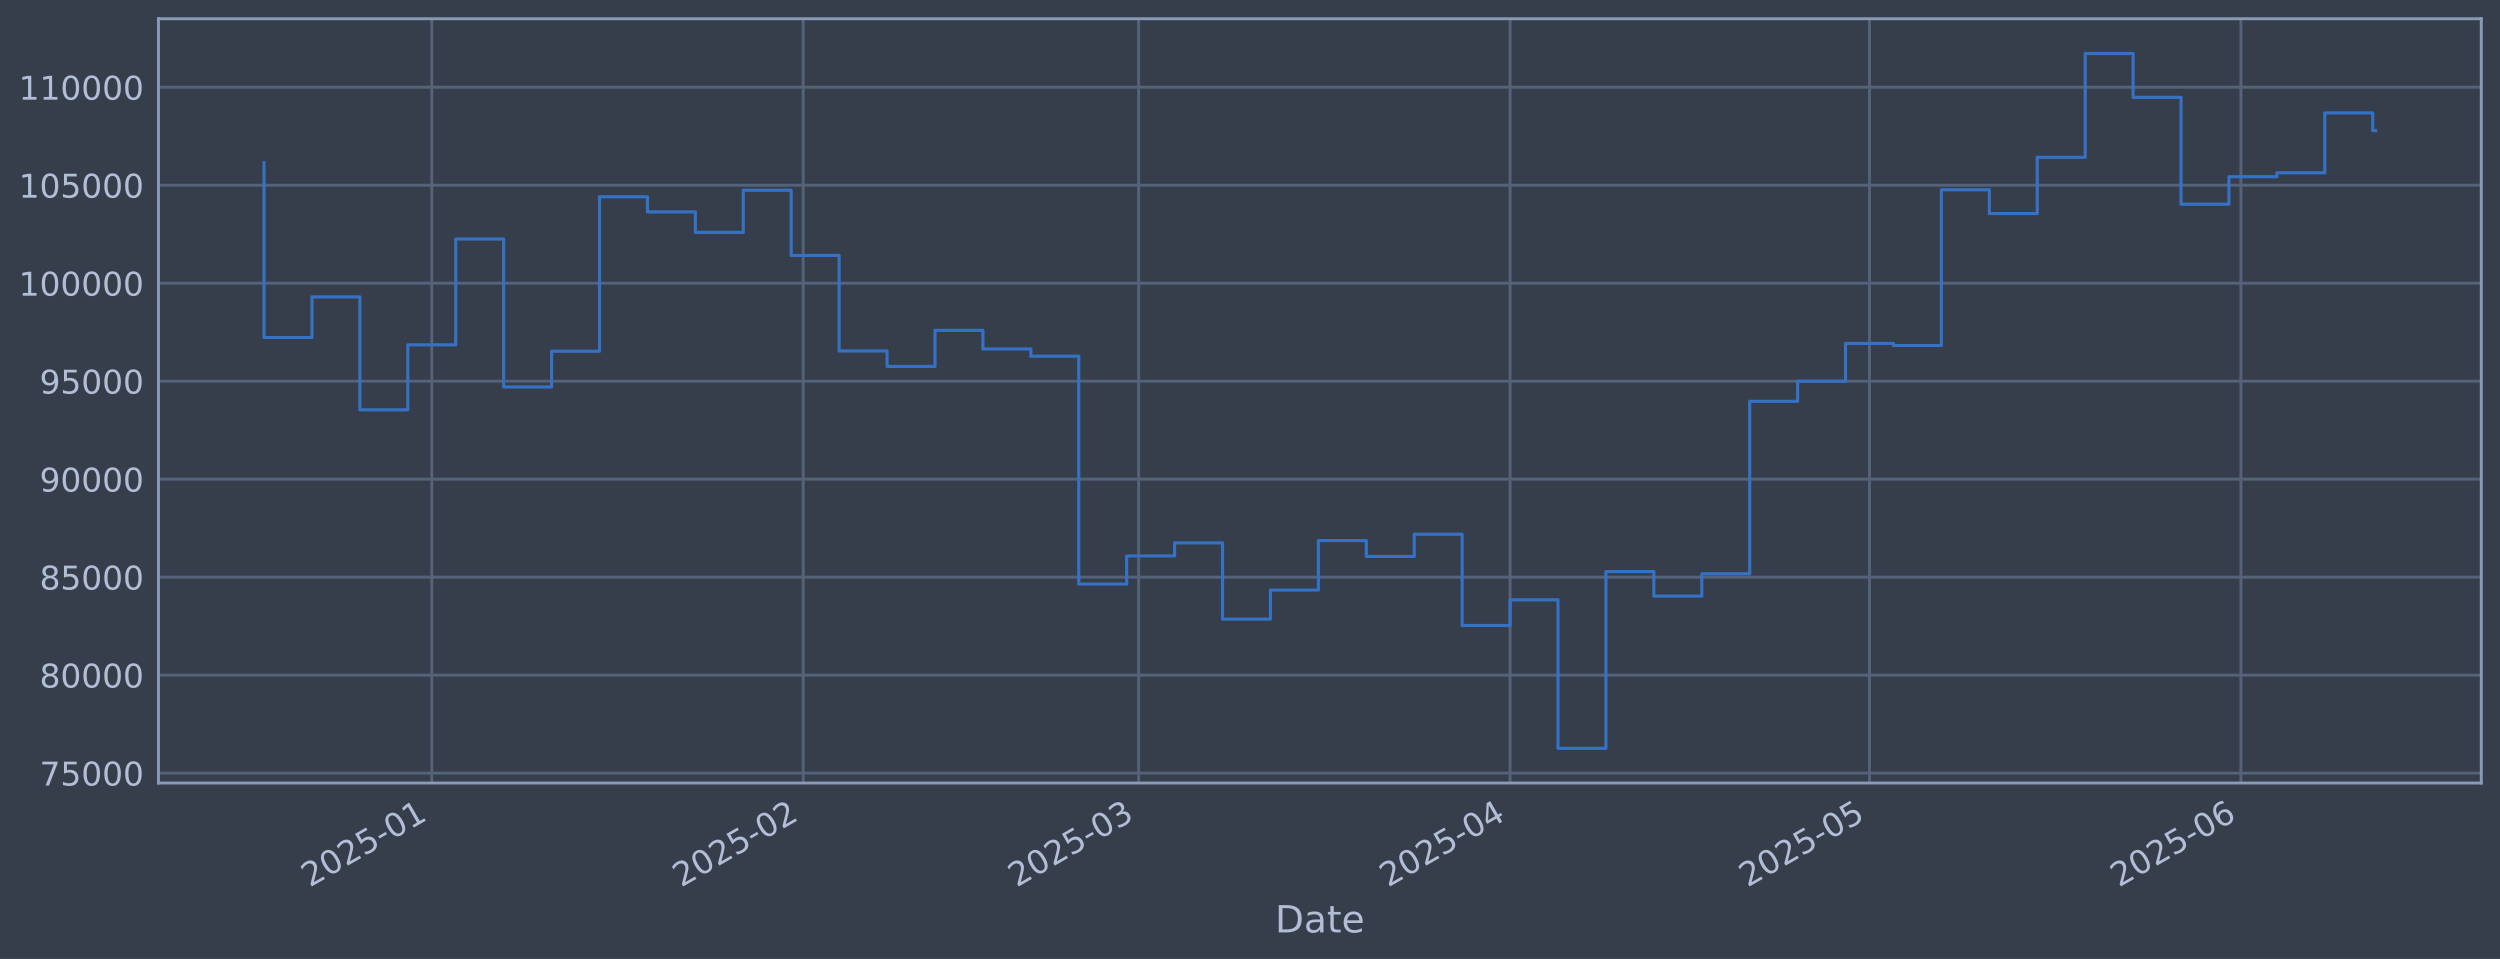
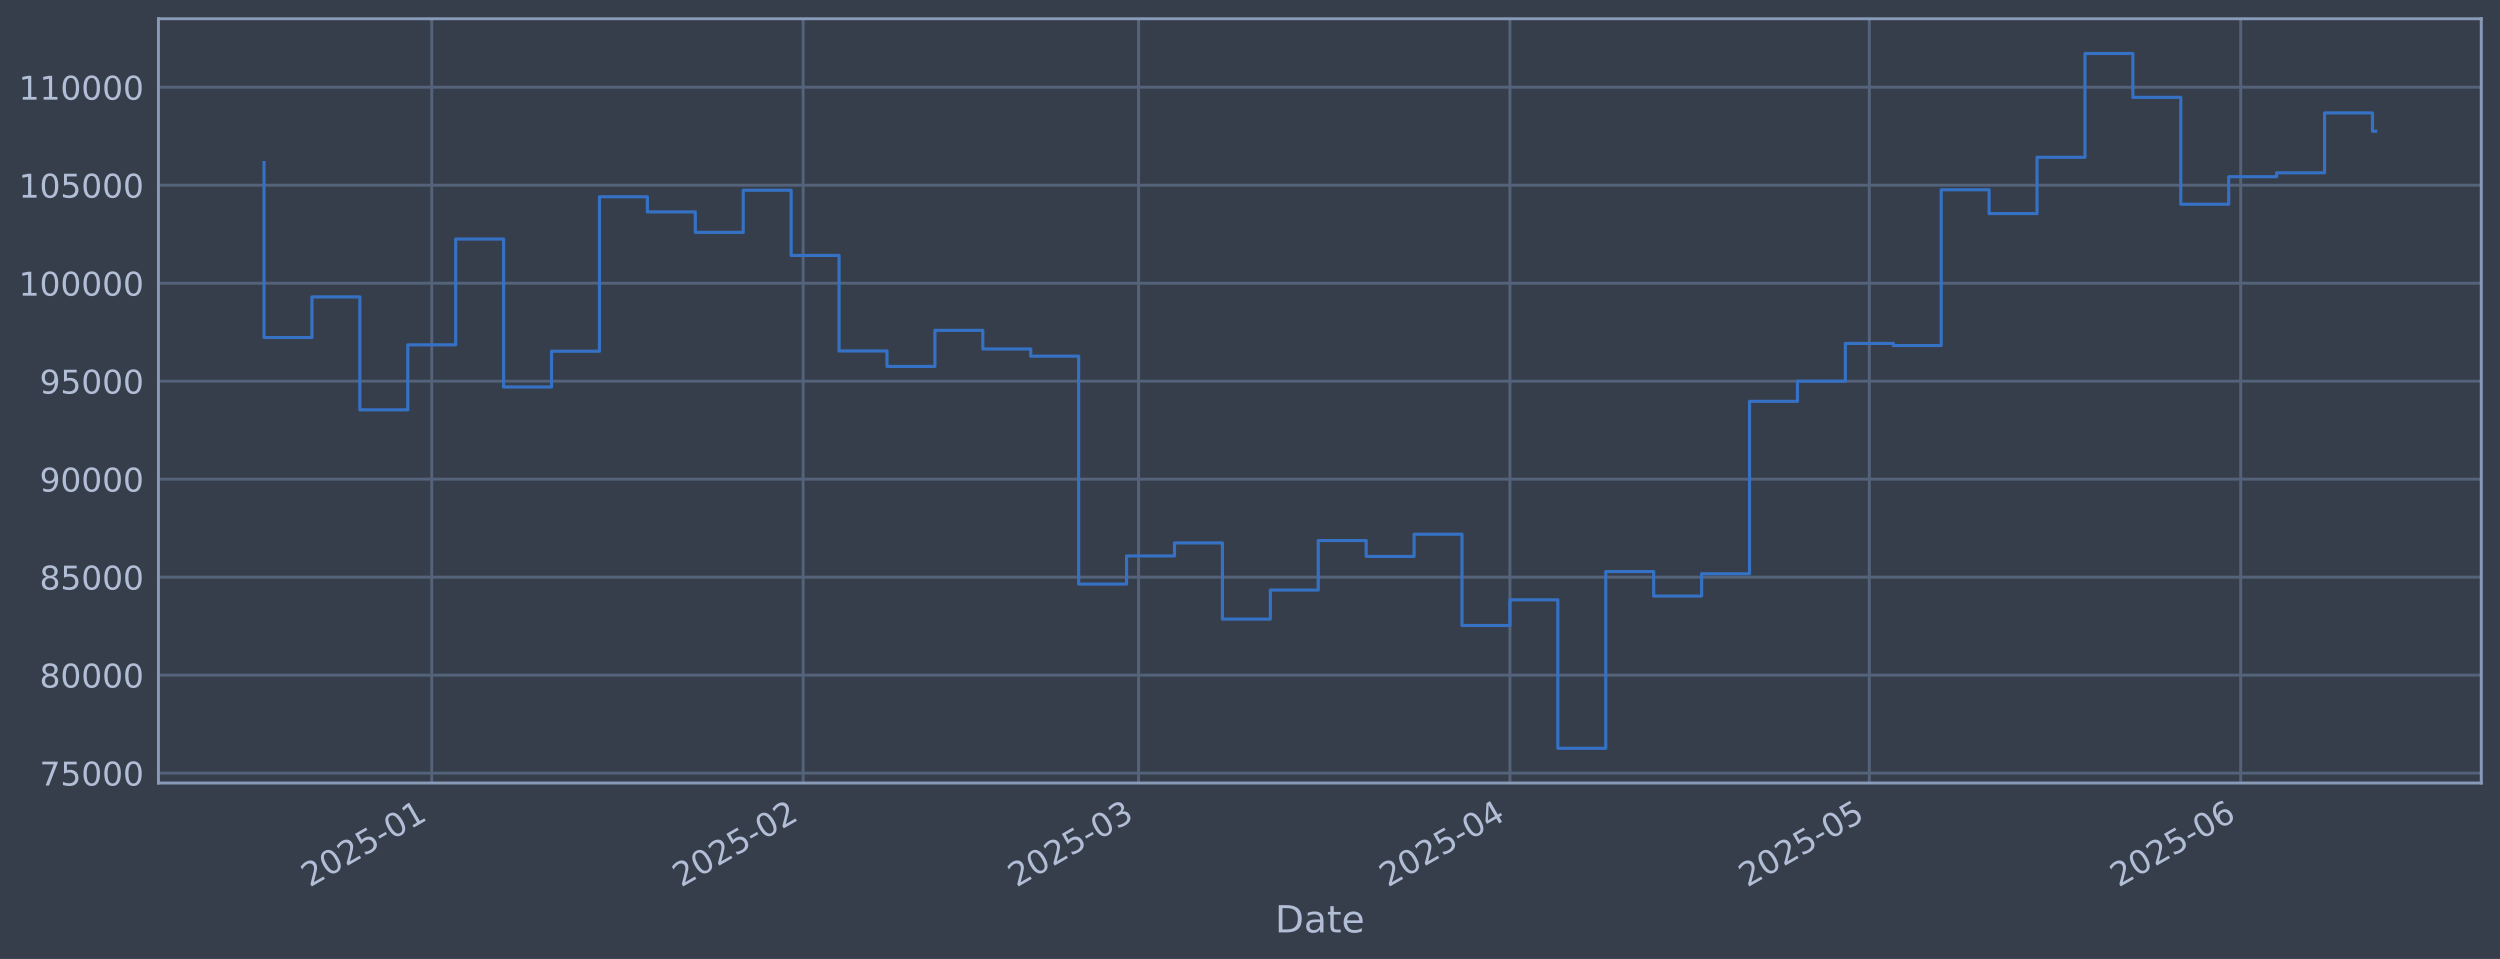
<svg xmlns="http://www.w3.org/2000/svg" xmlns:xlink="http://www.w3.org/1999/xlink" width="960.9pt" height="368.58pt" viewBox="0 0 960.9 368.58" version="1.1">
  <defs>
    <style type="text/css">*{stroke-linejoin: round; stroke-linecap: butt}</style>
  </defs>
  <g id="figure_1">
    <g id="patch_1">
      <path d="M 0 368.58  L 960.9 368.58  L 960.9 0  L 0 0  z " style="fill: #373e4b" />
    </g>
    <g id="axes_1">
      <g id="patch_2">
        <path d="M 60.901 300.96  L 953.701 300.96  L 953.701 7.2  L 60.901 7.2  z " style="fill: #373e4b" />
      </g>
      <g id="matplotlib.axis_1">
        <g id="xtick_1">
          <g id="line2d_1">
-             <path d="M 165.953 300.96  L 165.953 7.2  " clip-path="url(#p2cba4af0ed)" style="fill: none; stroke: #546379; stroke-width: 1.12; stroke-linecap: square" />
+             <path d="M 165.946 300.96  L 165.946 7.2  " clip-path="url(#p858141a3da)" style="fill: none; stroke: #546379; stroke-width: 1.12; stroke-linecap: square" />
          </g>
          <g id="line2d_2" />
          <g id="text_1">
-             <g style="fill: #b1bed6" transform="translate(119.0502 341.1745) rotate(-30) scale(0.126 -0.126)">
+             <g style="fill: #b1bed6" transform="translate(119.0427 341.1745) rotate(-30) scale(0.126 -0.126)">
              <defs>
                <path id="DejaVuSans-32" d="M 1228 531  L 3431 531  L 3431 0  L 469 0  L 469 531  Q 828 903 1448 1529  Q 2069 2156 2228 2338  Q 2531 2678 2651 2914  Q 2772 3150 2772 3378  Q 2772 3750 2511 3984  Q 2250 4219 1831 4219  Q 1534 4219 1204 4116  Q 875 4013 500 3803  L 500 4441  Q 881 4594 1212 4672  Q 1544 4750 1819 4750  Q 2544 4750 2975 4387  Q 3406 4025 3406 3419  Q 3406 3131 3298 2873  Q 3191 2616 2906 2266  Q 2828 2175 2409 1742  Q 1991 1309 1228 531  z " transform="scale(0.015625)" />
                <path id="DejaVuSans-30" d="M 2034 4250  Q 1547 4250 1301 3770  Q 1056 3291 1056 2328  Q 1056 1369 1301 889  Q 1547 409 2034 409  Q 2525 409 2770 889  Q 3016 1369 3016 2328  Q 3016 3291 2770 3770  Q 2525 4250 2034 4250  z M 2034 4750  Q 2819 4750 3233 4129  Q 3647 3509 3647 2328  Q 3647 1150 3233 529  Q 2819 -91 2034 -91  Q 1250 -91 836 529  Q 422 1150 422 2328  Q 422 3509 836 4129  Q 1250 4750 2034 4750  z " transform="scale(0.015625)" />
                <path id="DejaVuSans-35" d="M 691 4666  L 3169 4666  L 3169 4134  L 1269 4134  L 1269 2991  Q 1406 3038 1543 3061  Q 1681 3084 1819 3084  Q 2600 3084 3056 2656  Q 3513 2228 3513 1497  Q 3513 744 3044 326  Q 2575 -91 1722 -91  Q 1428 -91 1123 -41  Q 819 9 494 109  L 494 744  Q 775 591 1075 516  Q 1375 441 1709 441  Q 2250 441 2565 725  Q 2881 1009 2881 1497  Q 2881 1984 2565 2268  Q 2250 2553 1709 2553  Q 1456 2553 1204 2497  Q 953 2441 691 2322  L 691 4666  z " transform="scale(0.015625)" />
                <path id="DejaVuSans-2d" d="M 313 2009  L 1997 2009  L 1997 1497  L 313 1497  L 313 2009  z " transform="scale(0.015625)" />
                <path id="DejaVuSans-31" d="M 794 531  L 1825 531  L 1825 4091  L 703 3866  L 703 4441  L 1819 4666  L 2450 4666  L 2450 531  L 3481 531  L 3481 0  L 794 0  L 794 531  z " transform="scale(0.015625)" />
              </defs>
              <use xlink:href="#DejaVuSans-32" />
              <use xlink:href="#DejaVuSans-30" transform="translate(63.62305 0)" />
              <use xlink:href="#DejaVuSans-32" transform="translate(127.2461 0)" />
              <use xlink:href="#DejaVuSans-35" transform="translate(190.8691 0)" />
              <use xlink:href="#DejaVuSans-2d" transform="translate(254.4922 0)" />
              <use xlink:href="#DejaVuSans-30" transform="translate(290.5762 0)" />
              <use xlink:href="#DejaVuSans-31" transform="translate(354.1992 0)" />
            </g>
          </g>
        </g>
        <g id="xtick_2">
          <g id="line2d_3">
-             <path d="M 308.711 300.96  L 308.711 7.2  " clip-path="url(#p2cba4af0ed)" style="fill: none; stroke: #546379; stroke-width: 1.12; stroke-linecap: square" />
+             <path d="M 308.687 300.96  L 308.687 7.2  " clip-path="url(#p858141a3da)" style="fill: none; stroke: #546379; stroke-width: 1.12; stroke-linecap: square" />
          </g>
          <g id="line2d_4" />
          <g id="text_2">
-             <g style="fill: #b1bed6" transform="translate(261.8077 341.1745) rotate(-30) scale(0.126 -0.126)">
+             <g style="fill: #b1bed6" transform="translate(261.7836 341.1745) rotate(-30) scale(0.126 -0.126)">
              <use xlink:href="#DejaVuSans-32" />
              <use xlink:href="#DejaVuSans-30" transform="translate(63.62305 0)" />
              <use xlink:href="#DejaVuSans-32" transform="translate(127.2461 0)" />
              <use xlink:href="#DejaVuSans-35" transform="translate(190.8691 0)" />
              <use xlink:href="#DejaVuSans-2d" transform="translate(254.4922 0)" />
              <use xlink:href="#DejaVuSans-30" transform="translate(290.5762 0)" />
              <use xlink:href="#DejaVuSans-32" transform="translate(354.1992 0)" />
            </g>
          </g>
        </g>
        <g id="xtick_3">
          <g id="line2d_5">
-             <path d="M 437.653 300.96  L 437.653 7.2  " clip-path="url(#p2cba4af0ed)" style="fill: none; stroke: #546379; stroke-width: 1.12; stroke-linecap: square" />
+             <path d="M 437.614 300.96  L 437.614 7.2  " clip-path="url(#p858141a3da)" style="fill: none; stroke: #546379; stroke-width: 1.12; stroke-linecap: square" />
          </g>
          <g id="line2d_6" />
          <g id="text_3">
-             <g style="fill: #b1bed6" transform="translate(390.75 341.1745) rotate(-30) scale(0.126 -0.126)">
+             <g style="fill: #b1bed6" transform="translate(390.7108 341.1745) rotate(-30) scale(0.126 -0.126)">
              <defs>
                <path id="DejaVuSans-33" d="M 2597 2516  Q 3050 2419 3304 2112  Q 3559 1806 3559 1356  Q 3559 666 3084 287  Q 2609 -91 1734 -91  Q 1441 -91 1130 -33  Q 819 25 488 141  L 488 750  Q 750 597 1062 519  Q 1375 441 1716 441  Q 2309 441 2620 675  Q 2931 909 2931 1356  Q 2931 1769 2642 2001  Q 2353 2234 1838 2234  L 1294 2234  L 1294 2753  L 1863 2753  Q 2328 2753 2575 2939  Q 2822 3125 2822 3475  Q 2822 3834 2567 4026  Q 2313 4219 1838 4219  Q 1578 4219 1281 4162  Q 984 4106 628 3988  L 628 4550  Q 988 4650 1302 4700  Q 1616 4750 1894 4750  Q 2613 4750 3031 4423  Q 3450 4097 3450 3541  Q 3450 3153 3228 2886  Q 3006 2619 2597 2516  z " transform="scale(0.015625)" />
              </defs>
              <use xlink:href="#DejaVuSans-32" />
              <use xlink:href="#DejaVuSans-30" transform="translate(63.62305 0)" />
              <use xlink:href="#DejaVuSans-32" transform="translate(127.2461 0)" />
              <use xlink:href="#DejaVuSans-35" transform="translate(190.8691 0)" />
              <use xlink:href="#DejaVuSans-2d" transform="translate(254.4922 0)" />
              <use xlink:href="#DejaVuSans-30" transform="translate(290.5762 0)" />
              <use xlink:href="#DejaVuSans-33" transform="translate(354.1992 0)" />
            </g>
          </g>
        </g>
        <g id="xtick_4">
          <g id="line2d_7">
-             <path d="M 580.411 300.96  L 580.411 7.2  " clip-path="url(#p2cba4af0ed)" style="fill: none; stroke: #546379; stroke-width: 1.12; stroke-linecap: square" />
+             <path d="M 580.355 300.96  L 580.355 7.2  " clip-path="url(#p858141a3da)" style="fill: none; stroke: #546379; stroke-width: 1.12; stroke-linecap: square" />
          </g>
          <g id="line2d_8" />
          <g id="text_4">
-             <g style="fill: #b1bed6" transform="translate(533.5076 341.1745) rotate(-30) scale(0.126 -0.126)">
+             <g style="fill: #b1bed6" transform="translate(533.4517 341.1745) rotate(-30) scale(0.126 -0.126)">
              <defs>
                <path id="DejaVuSans-34" d="M 2419 4116  L 825 1625  L 2419 1625  L 2419 4116  z M 2253 4666  L 3047 4666  L 3047 1625  L 3713 1625  L 3713 1100  L 3047 1100  L 3047 0  L 2419 0  L 2419 1100  L 313 1100  L 313 1709  L 2253 4666  z " transform="scale(0.015625)" />
              </defs>
              <use xlink:href="#DejaVuSans-32" />
              <use xlink:href="#DejaVuSans-30" transform="translate(63.62305 0)" />
              <use xlink:href="#DejaVuSans-32" transform="translate(127.2461 0)" />
              <use xlink:href="#DejaVuSans-35" transform="translate(190.8691 0)" />
              <use xlink:href="#DejaVuSans-2d" transform="translate(254.4922 0)" />
              <use xlink:href="#DejaVuSans-30" transform="translate(290.5762 0)" />
              <use xlink:href="#DejaVuSans-34" transform="translate(354.1992 0)" />
            </g>
          </g>
        </g>
        <g id="xtick_5">
          <g id="line2d_9">
-             <path d="M 718.563 300.96  L 718.563 7.2  " clip-path="url(#p2cba4af0ed)" style="fill: none; stroke: #546379; stroke-width: 1.12; stroke-linecap: square" />
+             <path d="M 718.491 300.96  L 718.491 7.2  " clip-path="url(#p858141a3da)" style="fill: none; stroke: #546379; stroke-width: 1.12; stroke-linecap: square" />
          </g>
          <g id="line2d_10" />
          <g id="text_5">
-             <g style="fill: #b1bed6" transform="translate(671.6601 341.1745) rotate(-30) scale(0.126 -0.126)">
+             <g style="fill: #b1bed6" transform="translate(671.5881 341.1745) rotate(-30) scale(0.126 -0.126)">
              <use xlink:href="#DejaVuSans-32" />
              <use xlink:href="#DejaVuSans-30" transform="translate(63.62305 0)" />
              <use xlink:href="#DejaVuSans-32" transform="translate(127.2461 0)" />
              <use xlink:href="#DejaVuSans-35" transform="translate(190.8691 0)" />
              <use xlink:href="#DejaVuSans-2d" transform="translate(254.4922 0)" />
              <use xlink:href="#DejaVuSans-30" transform="translate(290.5762 0)" />
              <use xlink:href="#DejaVuSans-35" transform="translate(354.1992 0)" />
            </g>
          </g>
        </g>
        <g id="xtick_6">
          <g id="line2d_11">
-             <path d="M 861.321 300.96  L 861.321 7.2  " clip-path="url(#p2cba4af0ed)" style="fill: none; stroke: #546379; stroke-width: 1.12; stroke-linecap: square" />
+             <path d="M 861.232 300.96  L 861.232 7.2  " clip-path="url(#p858141a3da)" style="fill: none; stroke: #546379; stroke-width: 1.12; stroke-linecap: square" />
          </g>
          <g id="line2d_12" />
          <g id="text_6">
-             <g style="fill: #b1bed6" transform="translate(814.4176 341.1745) rotate(-30) scale(0.126 -0.126)">
+             <g style="fill: #b1bed6" transform="translate(814.3289 341.1745) rotate(-30) scale(0.126 -0.126)">
              <defs>
                <path id="DejaVuSans-36" d="M 2113 2584  Q 1688 2584 1439 2293  Q 1191 2003 1191 1497  Q 1191 994 1439 701  Q 1688 409 2113 409  Q 2538 409 2786 701  Q 3034 994 3034 1497  Q 3034 2003 2786 2293  Q 2538 2584 2113 2584  z M 3366 4563  L 3366 3988  Q 3128 4100 2886 4159  Q 2644 4219 2406 4219  Q 1781 4219 1451 3797  Q 1122 3375 1075 2522  Q 1259 2794 1537 2939  Q 1816 3084 2150 3084  Q 2853 3084 3261 2657  Q 3669 2231 3669 1497  Q 3669 778 3244 343  Q 2819 -91 2113 -91  Q 1303 -91 875 529  Q 447 1150 447 2328  Q 447 3434 972 4092  Q 1497 4750 2381 4750  Q 2619 4750 2861 4703  Q 3103 4656 3366 4563  z " transform="scale(0.015625)" />
              </defs>
              <use xlink:href="#DejaVuSans-32" />
              <use xlink:href="#DejaVuSans-30" transform="translate(63.62305 0)" />
              <use xlink:href="#DejaVuSans-32" transform="translate(127.2461 0)" />
              <use xlink:href="#DejaVuSans-35" transform="translate(190.8691 0)" />
              <use xlink:href="#DejaVuSans-2d" transform="translate(254.4922 0)" />
              <use xlink:href="#DejaVuSans-30" transform="translate(290.5762 0)" />
              <use xlink:href="#DejaVuSans-36" transform="translate(354.1992 0)" />
            </g>
          </g>
        </g>
        <g id="text_7">
          <g style="fill: #b1bed6" transform="translate(490.0914 358.3856) scale(0.144 -0.144)">
            <defs>
              <path id="DejaVuSans-44" d="M 1259 4147  L 1259 519  L 2022 519  Q 2988 519 3436 956  Q 3884 1394 3884 2338  Q 3884 3275 3436 3711  Q 2988 4147 2022 4147  L 1259 4147  z M 628 4666  L 1925 4666  Q 3281 4666 3915 4102  Q 4550 3538 4550 2338  Q 4550 1131 3912 565  Q 3275 0 1925 0  L 628 0  L 628 4666  z " transform="scale(0.015625)" />
              <path id="DejaVuSans-61" d="M 2194 1759  Q 1497 1759 1228 1600  Q 959 1441 959 1056  Q 959 750 1161 570  Q 1363 391 1709 391  Q 2188 391 2477 730  Q 2766 1069 2766 1631  L 2766 1759  L 2194 1759  z M 3341 1997  L 3341 0  L 2766 0  L 2766 531  Q 2569 213 2275 61  Q 1981 -91 1556 -91  Q 1019 -91 701 211  Q 384 513 384 1019  Q 384 1609 779 1909  Q 1175 2209 1959 2209  L 2766 2209  L 2766 2266  Q 2766 2663 2505 2880  Q 2244 3097 1772 3097  Q 1472 3097 1187 3025  Q 903 2953 641 2809  L 641 3341  Q 956 3463 1253 3523  Q 1550 3584 1831 3584  Q 2591 3584 2966 3190  Q 3341 2797 3341 1997  z " transform="scale(0.015625)" />
              <path id="DejaVuSans-74" d="M 1172 4494  L 1172 3500  L 2356 3500  L 2356 3053  L 1172 3053  L 1172 1153  Q 1172 725 1289 603  Q 1406 481 1766 481  L 2356 481  L 2356 0  L 1766 0  Q 1100 0 847 248  Q 594 497 594 1153  L 594 3053  L 172 3053  L 172 3500  L 594 3500  L 594 4494  L 1172 4494  z " transform="scale(0.015625)" />
              <path id="DejaVuSans-65" d="M 3597 1894  L 3597 1613  L 953 1613  Q 991 1019 1311 708  Q 1631 397 2203 397  Q 2534 397 2845 478  Q 3156 559 3463 722  L 3463 178  Q 3153 47 2828 -22  Q 2503 -91 2169 -91  Q 1331 -91 842 396  Q 353 884 353 1716  Q 353 2575 817 3079  Q 1281 3584 2069 3584  Q 2775 3584 3186 3129  Q 3597 2675 3597 1894  z M 3022 2063  Q 3016 2534 2758 2815  Q 2500 3097 2075 3097  Q 1594 3097 1305 2825  Q 1016 2553 972 2059  L 3022 2063  z " transform="scale(0.015625)" />
            </defs>
            <use xlink:href="#DejaVuSans-44" />
            <use xlink:href="#DejaVuSans-61" transform="translate(77.00195 0)" />
            <use xlink:href="#DejaVuSans-74" transform="translate(138.2812 0)" />
            <use xlink:href="#DejaVuSans-65" transform="translate(177.4902 0)" />
          </g>
        </g>
      </g>
      <g id="matplotlib.axis_2">
        <g id="ytick_1">
          <g id="line2d_13">
-             <path d="M 60.901 297.147  L 953.701 297.147  " clip-path="url(#p2cba4af0ed)" style="fill: none; stroke: #546379; stroke-width: 1.12; stroke-linecap: square" />
+             <path d="M 60.901 297.147  L 953.701 297.147  " clip-path="url(#p858141a3da)" style="fill: none; stroke: #546379; stroke-width: 1.12; stroke-linecap: square" />
          </g>
          <g id="line2d_14" />
          <g id="text_8">
            <g style="fill: #b1bed6" transform="translate(15.21675 301.9342) scale(0.126 -0.126)">
              <defs>
                <path id="DejaVuSans-37" d="M 525 4666  L 3525 4666  L 3525 4397  L 1831 0  L 1172 0  L 2766 4134  L 525 4134  L 525 4666  z " transform="scale(0.015625)" />
              </defs>
              <use xlink:href="#DejaVuSans-37" />
              <use xlink:href="#DejaVuSans-35" transform="translate(63.62305 0)" />
              <use xlink:href="#DejaVuSans-30" transform="translate(127.2461 0)" />
              <use xlink:href="#DejaVuSans-30" transform="translate(190.8691 0)" />
              <use xlink:href="#DejaVuSans-30" transform="translate(254.4922 0)" />
            </g>
          </g>
        </g>
        <g id="ytick_2">
          <g id="line2d_15">
-             <path d="M 60.901 259.487  L 953.701 259.487  " clip-path="url(#p2cba4af0ed)" style="fill: none; stroke: #546379; stroke-width: 1.12; stroke-linecap: square" />
+             <path d="M 60.901 259.487  L 953.701 259.487  " clip-path="url(#p858141a3da)" style="fill: none; stroke: #546379; stroke-width: 1.12; stroke-linecap: square" />
          </g>
          <g id="line2d_16" />
          <g id="text_9">
            <g style="fill: #b1bed6" transform="translate(15.21675 264.2738) scale(0.126 -0.126)">
              <defs>
                <path id="DejaVuSans-38" d="M 2034 2216  Q 1584 2216 1326 1975  Q 1069 1734 1069 1313  Q 1069 891 1326 650  Q 1584 409 2034 409  Q 2484 409 2743 651  Q 3003 894 3003 1313  Q 3003 1734 2745 1975  Q 2488 2216 2034 2216  z M 1403 2484  Q 997 2584 770 2862  Q 544 3141 544 3541  Q 544 4100 942 4425  Q 1341 4750 2034 4750  Q 2731 4750 3128 4425  Q 3525 4100 3525 3541  Q 3525 3141 3298 2862  Q 3072 2584 2669 2484  Q 3125 2378 3379 2068  Q 3634 1759 3634 1313  Q 3634 634 3220 271  Q 2806 -91 2034 -91  Q 1263 -91 848 271  Q 434 634 434 1313  Q 434 1759 690 2068  Q 947 2378 1403 2484  z M 1172 3481  Q 1172 3119 1398 2916  Q 1625 2713 2034 2713  Q 2441 2713 2670 2916  Q 2900 3119 2900 3481  Q 2900 3844 2670 4047  Q 2441 4250 2034 4250  Q 1625 4250 1398 4047  Q 1172 3844 1172 3481  z " transform="scale(0.015625)" />
              </defs>
              <use xlink:href="#DejaVuSans-38" />
              <use xlink:href="#DejaVuSans-30" transform="translate(63.62305 0)" />
              <use xlink:href="#DejaVuSans-30" transform="translate(127.2461 0)" />
              <use xlink:href="#DejaVuSans-30" transform="translate(190.8691 0)" />
              <use xlink:href="#DejaVuSans-30" transform="translate(254.4922 0)" />
            </g>
          </g>
        </g>
        <g id="ytick_3">
          <g id="line2d_17">
-             <path d="M 60.901 221.826  L 953.701 221.826  " clip-path="url(#p2cba4af0ed)" style="fill: none; stroke: #546379; stroke-width: 1.12; stroke-linecap: square" />
+             <path d="M 60.901 221.826  L 953.701 221.826  " clip-path="url(#p858141a3da)" style="fill: none; stroke: #546379; stroke-width: 1.12; stroke-linecap: square" />
          </g>
          <g id="line2d_18" />
          <g id="text_10">
            <g style="fill: #b1bed6" transform="translate(15.21675 226.6134) scale(0.126 -0.126)">
              <use xlink:href="#DejaVuSans-38" />
              <use xlink:href="#DejaVuSans-35" transform="translate(63.62305 0)" />
              <use xlink:href="#DejaVuSans-30" transform="translate(127.2461 0)" />
              <use xlink:href="#DejaVuSans-30" transform="translate(190.8691 0)" />
              <use xlink:href="#DejaVuSans-30" transform="translate(254.4922 0)" />
            </g>
          </g>
        </g>
        <g id="ytick_4">
          <g id="line2d_19">
-             <path d="M 60.901 184.166  L 953.701 184.166  " clip-path="url(#p2cba4af0ed)" style="fill: none; stroke: #546379; stroke-width: 1.12; stroke-linecap: square" />
+             <path d="M 60.901 184.166  L 953.701 184.166  " clip-path="url(#p858141a3da)" style="fill: none; stroke: #546379; stroke-width: 1.12; stroke-linecap: square" />
          </g>
          <g id="line2d_20" />
          <g id="text_11">
            <g style="fill: #b1bed6" transform="translate(15.21675 188.953) scale(0.126 -0.126)">
              <defs>
                <path id="DejaVuSans-39" d="M 703 97  L 703 672  Q 941 559 1184 500  Q 1428 441 1663 441  Q 2288 441 2617 861  Q 2947 1281 2994 2138  Q 2813 1869 2534 1725  Q 2256 1581 1919 1581  Q 1219 1581 811 2004  Q 403 2428 403 3163  Q 403 3881 828 4315  Q 1253 4750 1959 4750  Q 2769 4750 3195 4129  Q 3622 3509 3622 2328  Q 3622 1225 3098 567  Q 2575 -91 1691 -91  Q 1453 -91 1209 -44  Q 966 3 703 97  z M 1959 2075  Q 2384 2075 2632 2365  Q 2881 2656 2881 3163  Q 2881 3666 2632 3958  Q 2384 4250 1959 4250  Q 1534 4250 1286 3958  Q 1038 3666 1038 3163  Q 1038 2656 1286 2365  Q 1534 2075 1959 2075  z " transform="scale(0.015625)" />
              </defs>
              <use xlink:href="#DejaVuSans-39" />
              <use xlink:href="#DejaVuSans-30" transform="translate(63.62305 0)" />
              <use xlink:href="#DejaVuSans-30" transform="translate(127.2461 0)" />
              <use xlink:href="#DejaVuSans-30" transform="translate(190.8691 0)" />
              <use xlink:href="#DejaVuSans-30" transform="translate(254.4922 0)" />
            </g>
          </g>
        </g>
        <g id="ytick_5">
          <g id="line2d_21">
-             <path d="M 60.901 146.506  L 953.701 146.506  " clip-path="url(#p2cba4af0ed)" style="fill: none; stroke: #546379; stroke-width: 1.12; stroke-linecap: square" />
+             <path d="M 60.901 146.506  L 953.701 146.506  " clip-path="url(#p858141a3da)" style="fill: none; stroke: #546379; stroke-width: 1.12; stroke-linecap: square" />
          </g>
          <g id="line2d_22" />
          <g id="text_12">
            <g style="fill: #b1bed6" transform="translate(15.21675 151.2926) scale(0.126 -0.126)">
              <use xlink:href="#DejaVuSans-39" />
              <use xlink:href="#DejaVuSans-35" transform="translate(63.62305 0)" />
              <use xlink:href="#DejaVuSans-30" transform="translate(127.2461 0)" />
              <use xlink:href="#DejaVuSans-30" transform="translate(190.8691 0)" />
              <use xlink:href="#DejaVuSans-30" transform="translate(254.4922 0)" />
            </g>
          </g>
        </g>
        <g id="ytick_6">
          <g id="line2d_23">
-             <path d="M 60.901 108.845  L 953.701 108.845  " clip-path="url(#p2cba4af0ed)" style="fill: none; stroke: #546379; stroke-width: 1.12; stroke-linecap: square" />
+             <path d="M 60.901 108.845  L 953.701 108.845  " clip-path="url(#p858141a3da)" style="fill: none; stroke: #546379; stroke-width: 1.12; stroke-linecap: square" />
          </g>
          <g id="line2d_24" />
          <g id="text_13">
            <g style="fill: #b1bed6" transform="translate(7.2 113.6322) scale(0.126 -0.126)">
              <use xlink:href="#DejaVuSans-31" />
              <use xlink:href="#DejaVuSans-30" transform="translate(63.62305 0)" />
              <use xlink:href="#DejaVuSans-30" transform="translate(127.2461 0)" />
              <use xlink:href="#DejaVuSans-30" transform="translate(190.8691 0)" />
              <use xlink:href="#DejaVuSans-30" transform="translate(254.4922 0)" />
              <use xlink:href="#DejaVuSans-30" transform="translate(318.1152 0)" />
            </g>
          </g>
        </g>
        <g id="ytick_7">
          <g id="line2d_25">
-             <path d="M 60.901 71.185  L 953.701 71.185  " clip-path="url(#p2cba4af0ed)" style="fill: none; stroke: #546379; stroke-width: 1.12; stroke-linecap: square" />
+             <path d="M 60.901 71.185  L 953.701 71.185  " clip-path="url(#p858141a3da)" style="fill: none; stroke: #546379; stroke-width: 1.12; stroke-linecap: square" />
          </g>
          <g id="line2d_26" />
          <g id="text_14">
            <g style="fill: #b1bed6" transform="translate(7.2 75.97181) scale(0.126 -0.126)">
              <use xlink:href="#DejaVuSans-31" />
              <use xlink:href="#DejaVuSans-30" transform="translate(63.62305 0)" />
              <use xlink:href="#DejaVuSans-35" transform="translate(127.2461 0)" />
              <use xlink:href="#DejaVuSans-30" transform="translate(190.8691 0)" />
              <use xlink:href="#DejaVuSans-30" transform="translate(254.4922 0)" />
              <use xlink:href="#DejaVuSans-30" transform="translate(318.1152 0)" />
            </g>
          </g>
        </g>
        <g id="ytick_8">
          <g id="line2d_27">
-             <path d="M 60.901 33.524  L 953.701 33.524  " clip-path="url(#p2cba4af0ed)" style="fill: none; stroke: #546379; stroke-width: 1.12; stroke-linecap: square" />
+             <path d="M 60.901 33.524  L 953.701 33.524  " clip-path="url(#p858141a3da)" style="fill: none; stroke: #546379; stroke-width: 1.12; stroke-linecap: square" />
          </g>
          <g id="line2d_28" />
          <g id="text_15">
            <g style="fill: #b1bed6" transform="translate(7.2 38.31141) scale(0.126 -0.126)">
              <use xlink:href="#DejaVuSans-31" />
              <use xlink:href="#DejaVuSans-31" transform="translate(63.62305 0)" />
              <use xlink:href="#DejaVuSans-30" transform="translate(127.2461 0)" />
              <use xlink:href="#DejaVuSans-30" transform="translate(190.8691 0)" />
              <use xlink:href="#DejaVuSans-30" transform="translate(254.4922 0)" />
              <use xlink:href="#DejaVuSans-30" transform="translate(318.1152 0)" />
            </g>
          </g>
        </g>
      </g>
      <g id="line2d_29">
-         <path d="M 101.482 62.478  L 101.482 129.735  L 119.903 129.735  L 119.903 114.117  L 138.323 114.117  L 138.323 157.529  L 156.743 157.529  L 156.743 132.544  L 175.164 132.544  L 175.164 91.873  L 193.584 91.873  L 193.584 148.745  L 212.004 148.745  L 212.004 135.003  L 230.425 135.003  L 230.425 75.637  L 248.845 75.637  L 248.845 81.451  L 267.265 81.451  L 267.265 89.317  L 285.686 89.317  L 285.686 73.113  L 304.106 73.113  L 304.106 98.189  L 322.526 98.189  L 322.526 134.901  L 340.947 134.901  L 340.947 140.841  L 359.367 140.841  L 359.367 126.97  L 377.787 126.97  L 377.787 134.132  L 396.208 134.132  L 396.208 136.904  L 414.628 136.904  L 414.628 224.494  L 433.048 224.494  L 433.048 213.678  L 451.469 213.678  L 451.469 208.679  L 469.889 208.679  L 469.889 237.95  L 488.309 237.95  L 488.309 226.8  L 506.73 226.8  L 506.73 207.76  L 525.15 207.76  L 525.15 213.864  L 543.57 213.864  L 543.57 205.348  L 561.991 205.348  L 561.991 240.422  L 580.411 240.422  L 580.411 230.548  L 598.831 230.548  L 598.831 287.607  L 617.252 287.607  L 617.252 219.693  L 635.672 219.693  L 635.672 229.105  L 654.092 229.105  L 654.092 220.526  L 672.513 220.526  L 672.513 154.258  L 690.933 154.258  L 690.933 146.519  L 709.353 146.519  L 709.353 131.991  L 727.774 131.991  L 727.774 132.809  L 746.194 132.809  L 746.194 72.945  L 764.614 72.945  L 764.614 82.09  L 783.034 82.09  L 783.034 60.453  L 801.455 60.453  L 801.455 20.553  L 819.875 20.553  L 819.875 37.431  L 838.295 37.431  L 838.295 78.508  L 856.716 78.508  L 856.716 67.912  L 875.136 67.912  L 875.136 66.417  L 893.556 66.417  L 893.556 43.403  L 911.977 43.403  L 911.977 50.22  L 913.119 50.22  " clip-path="url(#p2cba4af0ed)" style="fill: none; stroke: #3572c6; stroke-width: 1.2; stroke-linecap: square" />
+         <path d="M 101.482 62.478  L 101.482 129.735  L 119.9 129.735  L 119.9 114.117  L 138.319 114.117  L 138.319 157.529  L 156.737 157.529  L 156.737 132.544  L 175.155 132.544  L 175.155 91.873  L 193.573 91.873  L 193.573 148.745  L 211.991 148.745  L 211.991 135.003  L 230.41 135.003  L 230.41 75.637  L 248.828 75.637  L 248.828 81.451  L 267.246 81.451  L 267.246 89.317  L 285.664 89.317  L 285.664 73.113  L 304.082 73.113  L 304.082 98.189  L 322.5 98.189  L 322.5 134.901  L 340.919 134.901  L 340.919 140.841  L 359.337 140.841  L 359.337 126.97  L 377.755 126.97  L 377.755 134.132  L 396.173 134.132  L 396.173 136.904  L 414.591 136.904  L 414.591 224.494  L 433.01 224.494  L 433.01 213.678  L 451.428 213.678  L 451.428 208.679  L 469.846 208.679  L 469.846 237.95  L 488.264 237.95  L 488.264 226.8  L 506.682 226.8  L 506.682 207.76  L 525.1 207.76  L 525.1 213.864  L 543.519 213.864  L 543.519 205.348  L 561.937 205.348  L 561.937 240.422  L 580.355 240.422  L 580.355 230.548  L 598.773 230.548  L 598.773 287.607  L 617.191 287.607  L 617.191 219.693  L 635.61 219.693  L 635.61 229.105  L 654.028 229.105  L 654.028 220.526  L 672.446 220.526  L 672.446 154.258  L 690.864 154.258  L 690.864 146.519  L 709.282 146.519  L 709.282 131.991  L 727.7 131.991  L 727.7 132.809  L 746.119 132.809  L 746.119 72.945  L 764.537 72.945  L 764.537 82.09  L 782.955 82.09  L 782.955 60.453  L 801.373 60.453  L 801.373 20.553  L 819.791 20.553  L 819.791 37.431  L 838.209 37.431  L 838.209 78.508  L 856.628 78.508  L 856.628 67.912  L 875.046 67.912  L 875.046 66.417  L 893.464 66.417  L 893.464 43.403  L 911.882 43.403  L 911.882 50.441  L 913.119 50.441  " clip-path="url(#p858141a3da)" style="fill: none; stroke: #3572c6; stroke-width: 1.2; stroke-linecap: square" />
      </g>
      <g id="patch_3">
        <path d="M 60.901 300.96  L 60.901 7.2  " style="fill: none; stroke: #899ab8; stroke-width: 1.12; stroke-linejoin: miter; stroke-linecap: square" />
      </g>
      <g id="patch_4">
        <path d="M 953.701 300.96  L 953.701 7.2  " style="fill: none; stroke: #899ab8; stroke-width: 1.12; stroke-linejoin: miter; stroke-linecap: square" />
      </g>
      <g id="patch_5">
        <path d="M 60.901 300.96  L 953.701 300.96  " style="fill: none; stroke: #899ab8; stroke-width: 1.12; stroke-linejoin: miter; stroke-linecap: square" />
      </g>
      <g id="patch_6">
        <path d="M 60.901 7.2  L 953.701 7.2  " style="fill: none; stroke: #899ab8; stroke-width: 1.12; stroke-linejoin: miter; stroke-linecap: square" />
      </g>
    </g>
  </g>
  <defs>
-     <clipPath id="p2cba4af0ed">
+     <clipPath id="p858141a3da">
      <rect x="60.901" y="7.2" width="892.8" height="293.76" />
    </clipPath>
  </defs>
</svg>
